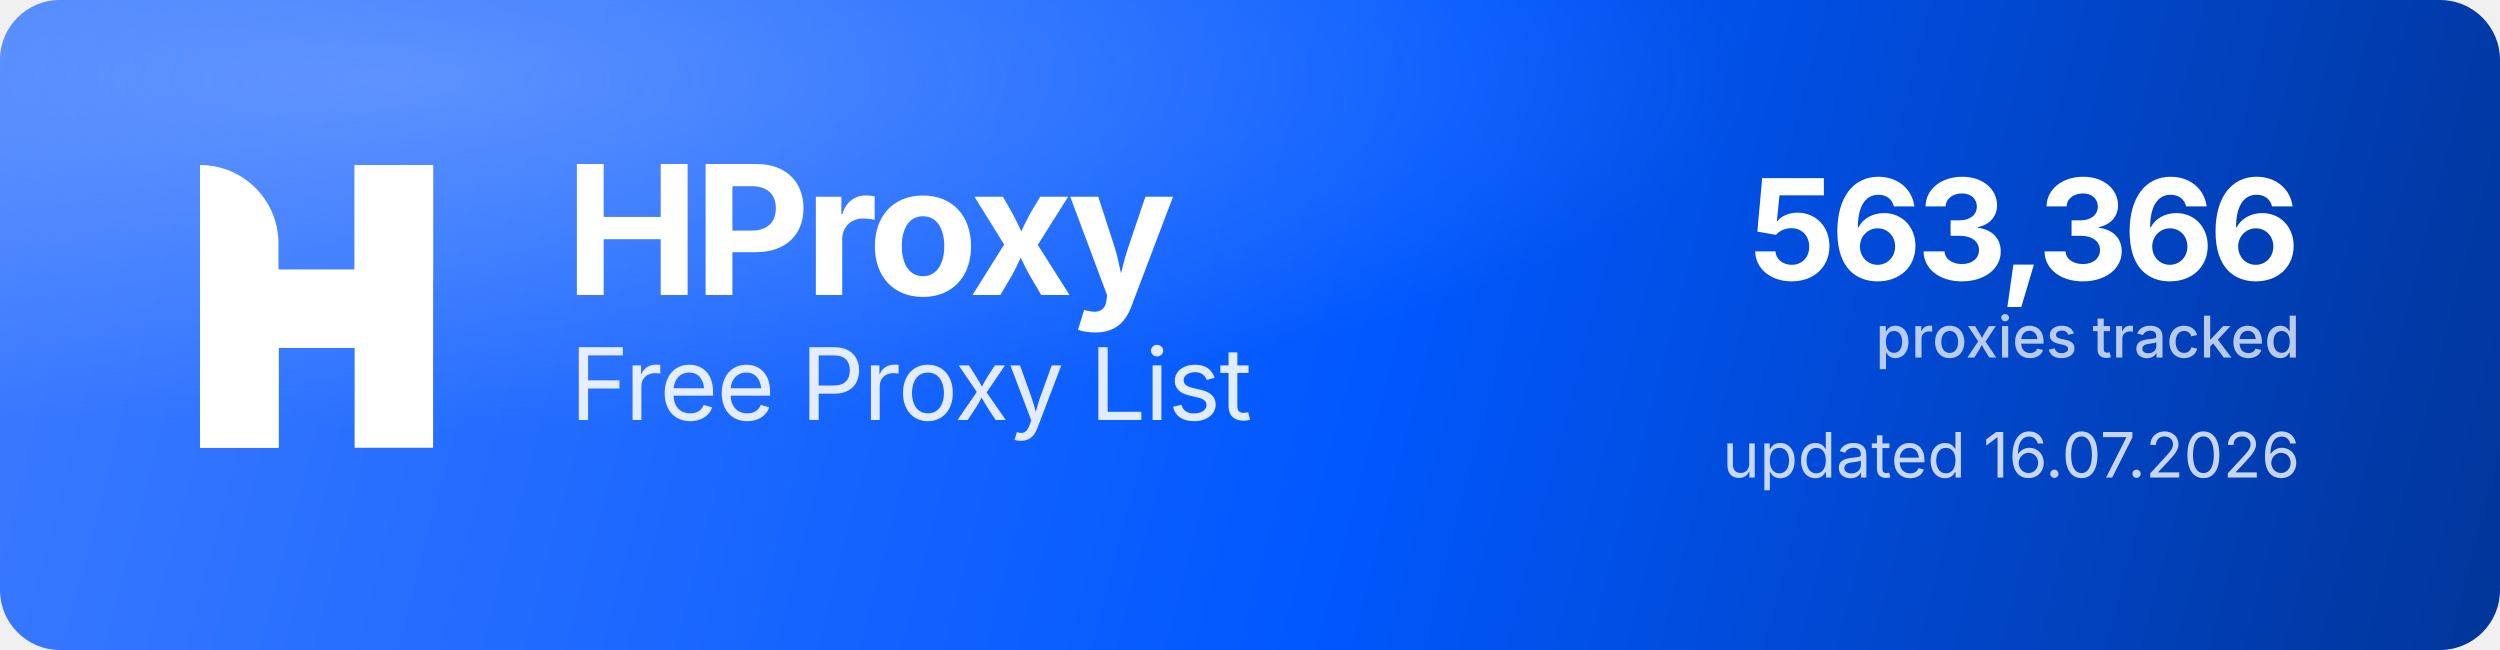
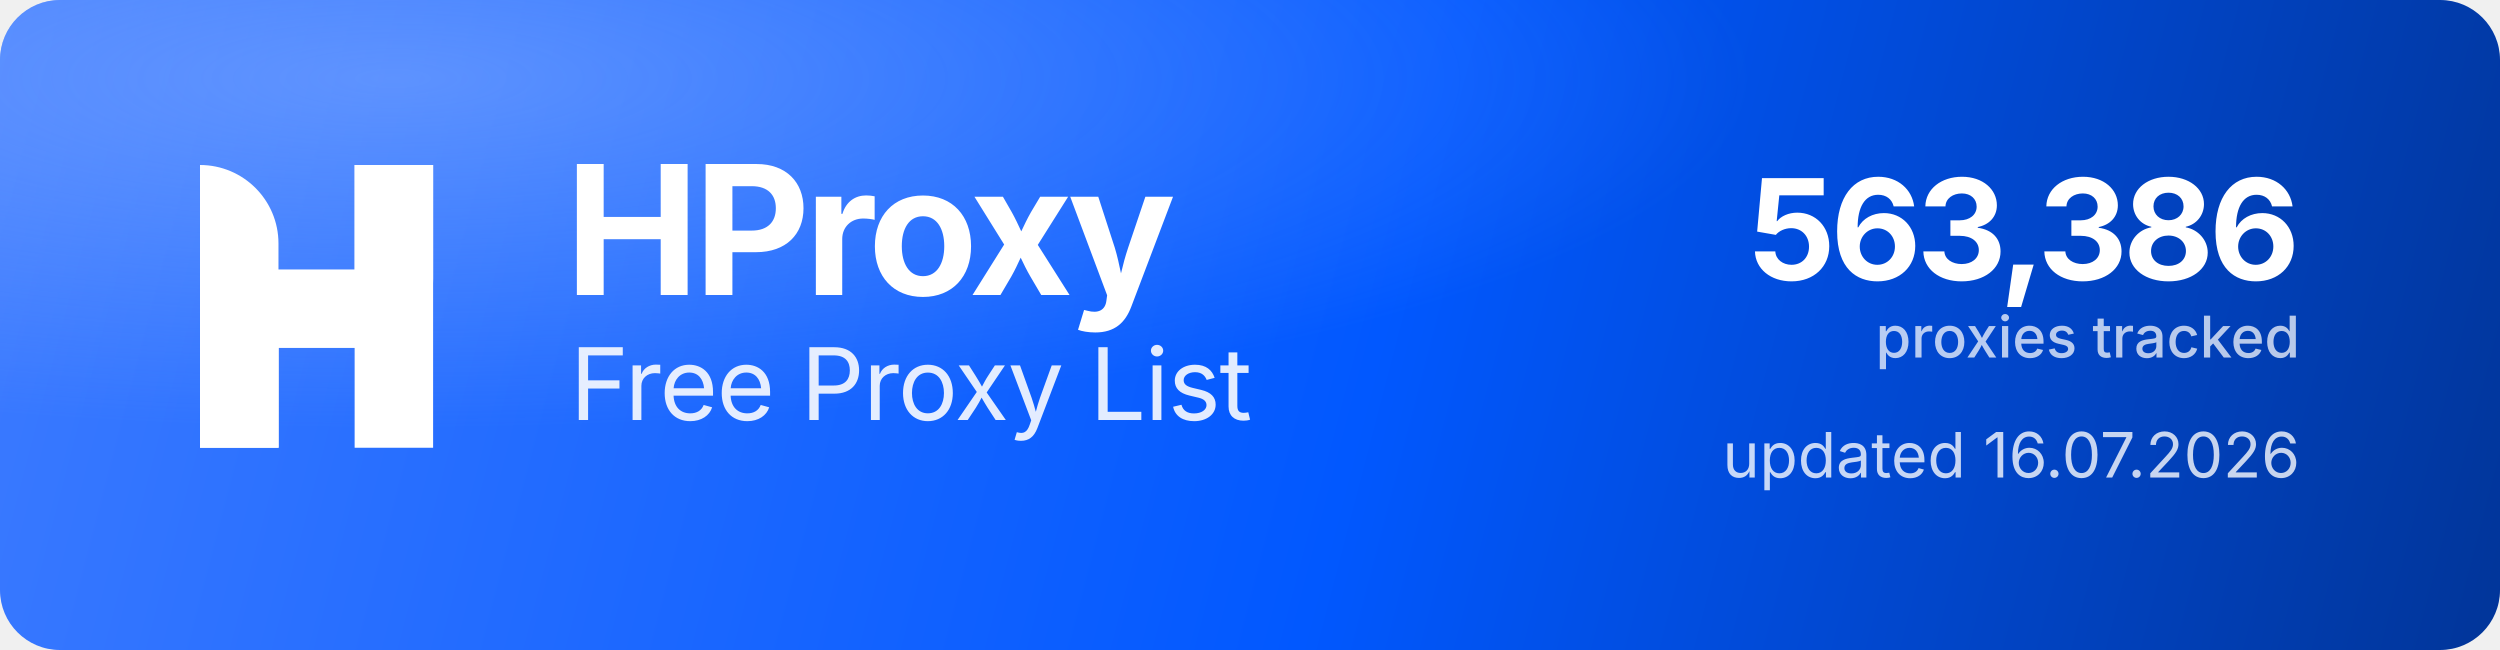
<svg xmlns="http://www.w3.org/2000/svg" width="1000" height="260" viewBox="0 0 1000 260" role="img" aria-label="HProxy Free Proxy List">
  <defs>
    <linearGradient id="hp-bg" x1="0" y1="0" x2="1000" y2="260" gradientUnits="userSpaceOnUse">
      <stop offset="0" stop-color="#3D7BFF" />
      <stop offset="0.55" stop-color="#0158FF" />
      <stop offset="1" stop-color="#013599" />
    </linearGradient>
    <radialGradient id="hp-glow" cx="0.16" cy="0.12" r="0.9">
      <stop offset="0" stop-color="#8FB4FF" stop-opacity="0.5" />
      <stop offset="0.6" stop-color="#8FB4FF" stop-opacity="0" />
    </radialGradient>
  </defs>
  <rect width="1000" height="260" rx="24" fill="url(#hp-bg)" />
  <rect width="1000" height="260" rx="24" fill="url(#hp-glow)" />
  <g transform="translate(80,66) scale(4.35)" fill="#FFFFFF">
    <path d="M0 0V0C3.985 0 7.216 3.231 7.216 7.216V26H0V0Z" />
    <rect x="14.219" width="7.216" height="26" />
    <path d="M7.235 26H0V15.971C0 12.455 2.851 9.604 6.367 9.604H14.22V0H21.437V10.453C21.437 13.97 18.586 16.82 15.069 16.82H7.235V26Z" />
  </g>
  <text x="226" y="118" font-family="'Geist','Inter','Segoe UI',system-ui,-apple-system,Helvetica,Arial,sans-serif" font-size="72" font-weight="700" letter-spacing="-2.3" fill="#FFFFFF">HProxy</text>
  <text x="228" y="168" font-family="'Geist','Inter','Segoe UI',system-ui,-apple-system,Helvetica,Arial,sans-serif" font-size="40" font-weight="400" letter-spacing="-0.5" fill="#FFFFFF" fill-opacity="0.88">Free Proxy List</text>
-   <text x="920" y="112" text-anchor="end" font-family="'Geist','Inter','Segoe UI',system-ui,-apple-system,Helvetica,Arial,sans-serif" font-size="56" font-weight="700" letter-spacing="-2" fill="#FFFFFF">563,366</text>
+   <text x="920" y="112" text-anchor="end" font-family="'Geist','Inter','Segoe UI',system-ui,-apple-system,Helvetica,Arial,sans-serif" font-size="56" font-weight="700" letter-spacing="-2" fill="#FFFFFF">563,386</text>
  <text x="920" y="143" text-anchor="end" font-family="'Geist','Inter','Segoe UI',system-ui,-apple-system,Helvetica,Arial,sans-serif" font-size="23" font-weight="500" fill="#FFFFFF" fill-opacity="0.72">proxies tracked</text>
  <text x="920" y="191" text-anchor="end" font-family="'Geist','Inter','Segoe UI',system-ui,-apple-system,Helvetica,Arial,sans-serif" font-size="25" font-weight="400" fill="#FFFFFF" fill-opacity="0.78">updated 16.07.2026</text>
</svg>
